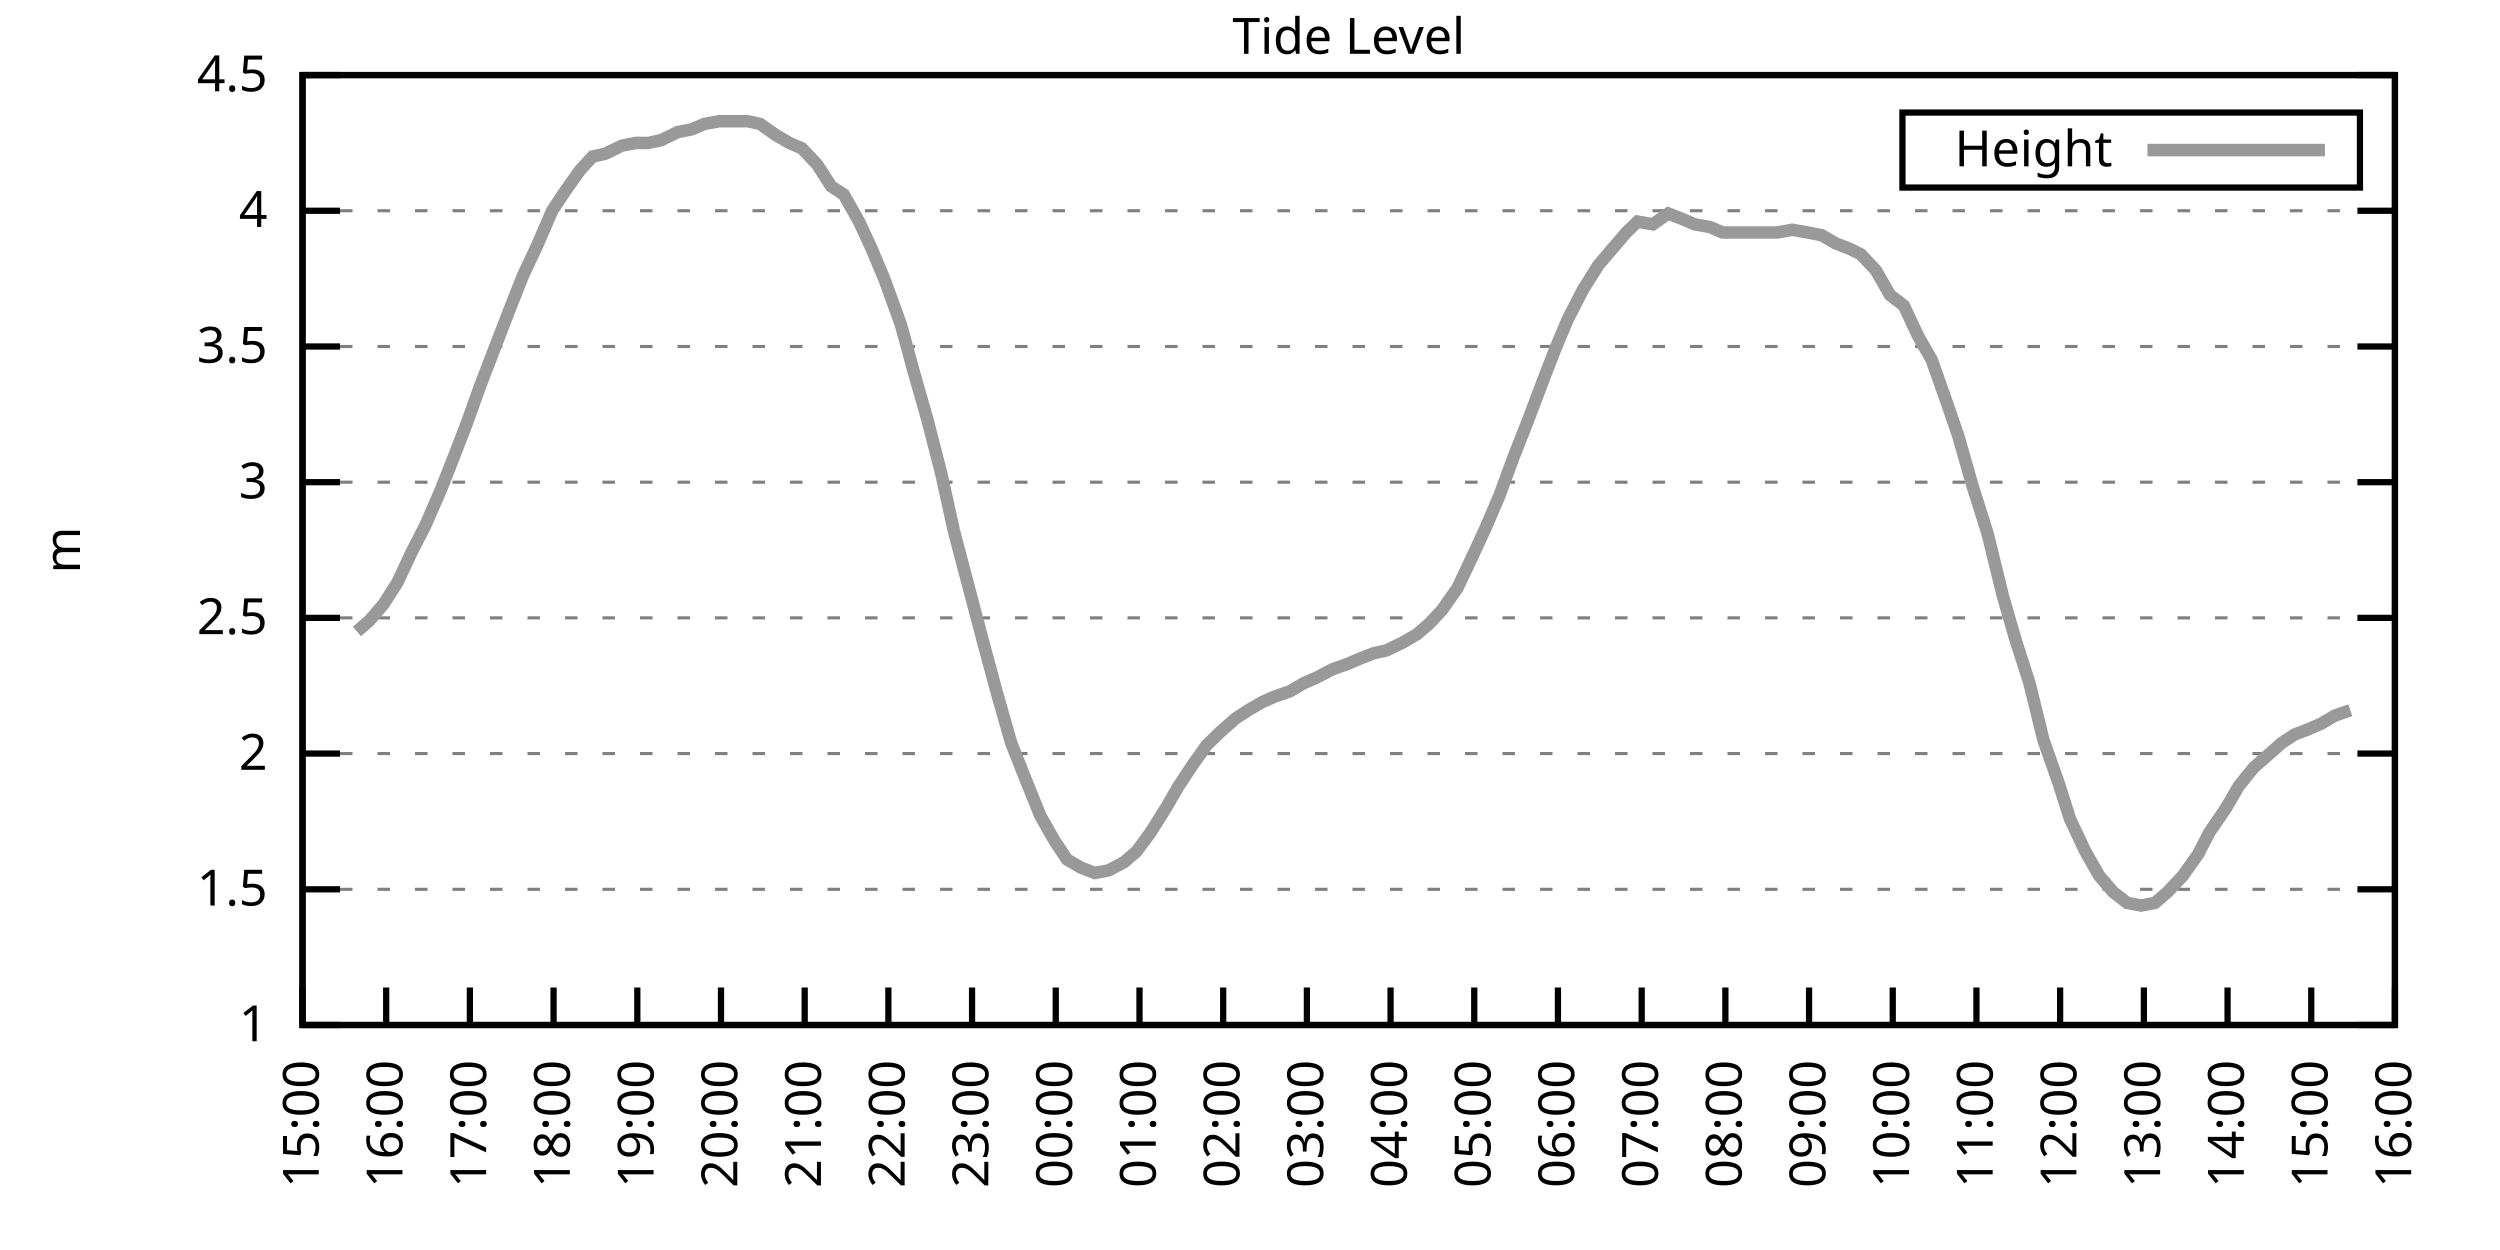
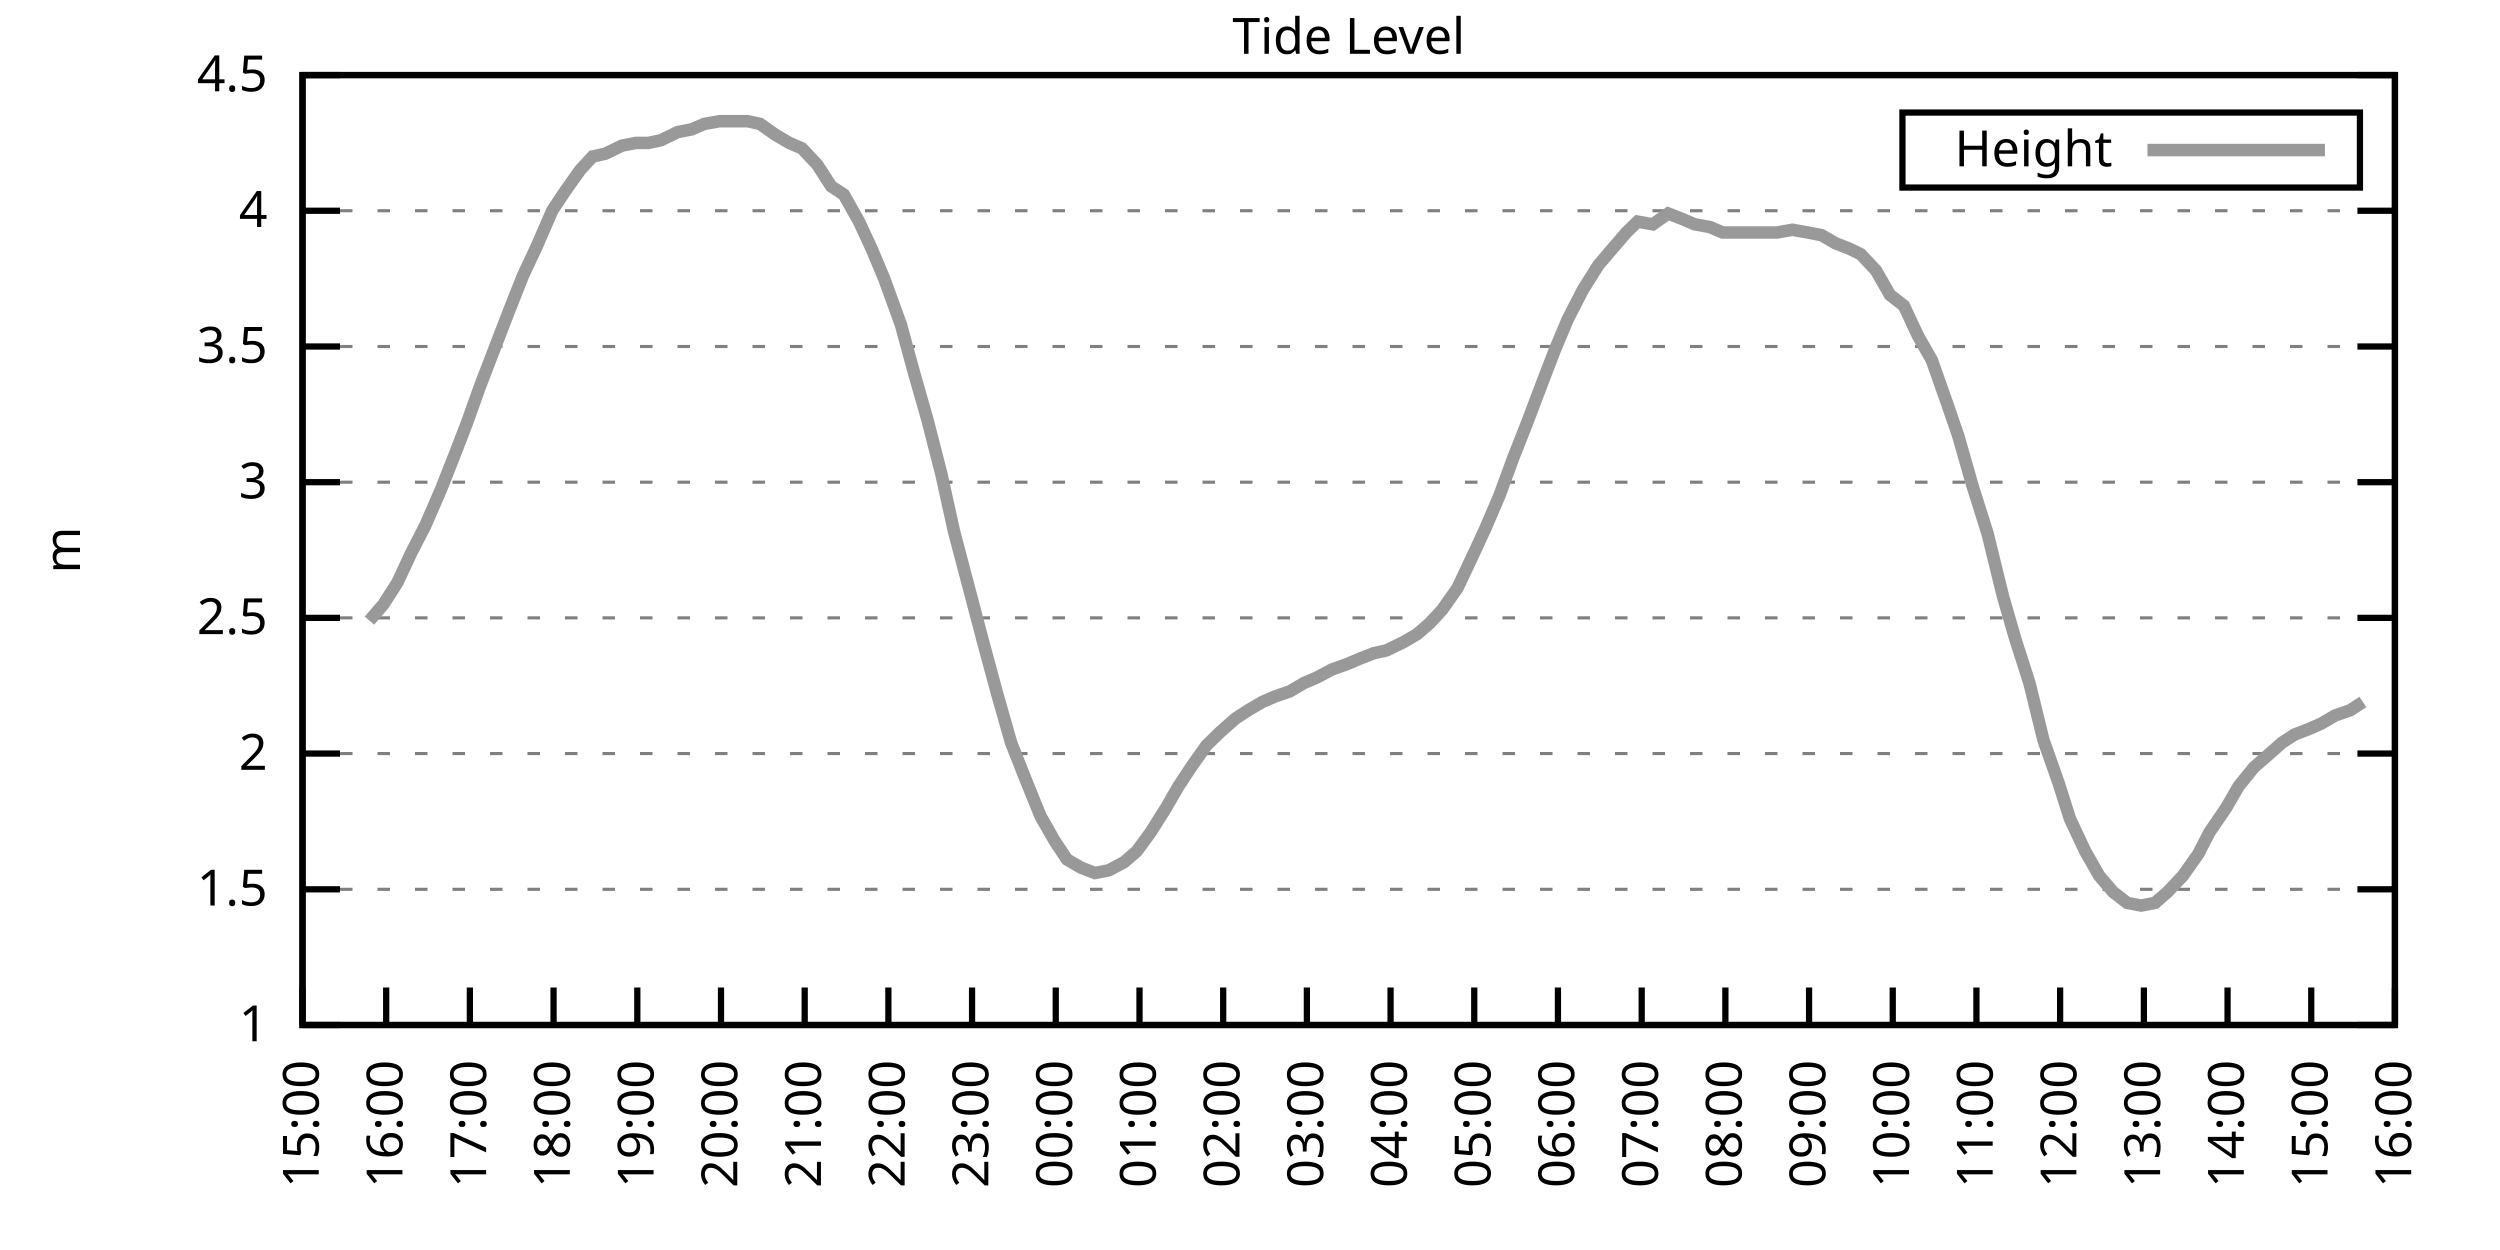
<svg xmlns="http://www.w3.org/2000/svg" xmlns:xlink="http://www.w3.org/1999/xlink" width="400" height="200" viewBox="0 0 400 200">
  <g id="gnuplot_canvas">
    <rect x="0" y="0" width="400" height="200" fill="none" />
    <defs>
      <circle id="gpDot" r="0.5" stroke-width="0.5" stroke="currentColor" />
      <path id="gpPt0" stroke-width="0.333" stroke="currentColor" d="M-1,0 h2 M0,-1 v2" />
      <path id="gpPt1" stroke-width="0.333" stroke="currentColor" d="M-1,-1 L1,1 M1,-1 L-1,1" />
      <path id="gpPt2" stroke-width="0.333" stroke="currentColor" d="M-1,0 L1,0 M0,-1 L0,1 M-1,-1 L1,1 M-1,1 L1,-1" />
      <rect id="gpPt3" stroke-width="0.333" stroke="currentColor" x="-1" y="-1" width="2" height="2" />
      <rect id="gpPt4" stroke-width="0.333" stroke="currentColor" fill="currentColor" x="-1" y="-1" width="2" height="2" />
      <circle id="gpPt5" stroke-width="0.333" stroke="currentColor" cx="0" cy="0" r="1" />
      <use xlink:href="#gpPt5" id="gpPt6" fill="currentColor" stroke="none" />
      <path id="gpPt7" stroke-width="0.333" stroke="currentColor" d="M0,-1.33 L-1.33,0.67 L1.33,0.67 z" />
      <use xlink:href="#gpPt7" id="gpPt8" fill="currentColor" stroke="none" />
      <use xlink:href="#gpPt7" id="gpPt9" stroke="currentColor" transform="rotate(180)" />
      <use xlink:href="#gpPt9" id="gpPt10" fill="currentColor" stroke="none" />
      <use xlink:href="#gpPt3" id="gpPt11" stroke="currentColor" transform="rotate(45)" />
      <use xlink:href="#gpPt11" id="gpPt12" fill="currentColor" stroke="none" />
      <path id="gpPt13" stroke-width="0.333" stroke="currentColor" d="M0,1.330 L1.265,0.411 L0.782,-1.067 L-0.782,-1.076 L-1.265,0.411 z" />
      <use xlink:href="#gpPt13" id="gpPt14" fill="currentColor" stroke="none" />
      <filter id="textbox" filterUnits="objectBoundingBox" x="0" y="0" height="1" width="1">
        <feFlood flood-color="white" flood-opacity="1" result="bgnd" />
        <feComposite in="SourceGraphic" in2="bgnd" operator="atop" />
      </filter>
      <filter id="greybox" filterUnits="objectBoundingBox" x="0" y="0" height="1" width="1">
        <feFlood flood-color="lightgrey" flood-opacity="1" result="grey" />
        <feComposite in="SourceGraphic" in2="grey" operator="atop" />
      </filter>
    </defs>
    <g fill="none" color="white" stroke="currentColor" stroke-width="1.00" stroke-linecap="butt" stroke-linejoin="miter">
</g>
    <g fill="none" color="black" stroke="currentColor" stroke-width="1.00" stroke-linecap="butt" stroke-linejoin="miter">
      <g stroke="none" shape-rendering="crispEdges">
        <polygon fill="rgb(255, 255, 255)" points="48.40,164.00 383.18,164.00 383.18,12.02 48.40,12.02 " />
      </g>
    </g>
    <g fill="none" color="black" stroke="currentColor" stroke-width="1.00" stroke-linecap="butt" stroke-linejoin="miter">
</g>
    <g fill="none" color="black" stroke="black" stroke-width="0.50" stroke-linecap="butt" stroke-linejoin="miter">
</g>
    <g fill="none" color="gray" stroke="currentColor" stroke-width="0.50" stroke-linecap="butt" stroke-linejoin="miter">
      <path stroke="gray" stroke-dasharray="2,4" class="gridline" d="M48.40,164.00 L383.19,164.00  " />
    </g>
    <g fill="none" color="gray" stroke="gray" stroke-width="1.00" stroke-linecap="butt" stroke-linejoin="miter">
</g>
    <g fill="none" color="black" stroke="currentColor" stroke-width="1.00" stroke-linecap="butt" stroke-linejoin="miter">
      <path stroke="black" d="M48.40,164.00 L54.40,164.00 M383.19,164.00 L377.19,164.00  " />
      <g transform="translate(42.80,166.60)" stroke="none" fill="black" font-family="Sans" font-size="8.00" text-anchor="end">
        <text>
          <tspan font-family="Sans"> 1</tspan>
        </text>
      </g>
    </g>
    <g fill="none" color="black" stroke="currentColor" stroke-width="1.00" stroke-linecap="butt" stroke-linejoin="miter">
</g>
    <g fill="none" color="black" stroke="black" stroke-width="0.50" stroke-linecap="butt" stroke-linejoin="miter">
</g>
    <g fill="none" color="gray" stroke="currentColor" stroke-width="0.50" stroke-linecap="butt" stroke-linejoin="miter">
      <path stroke="gray" stroke-dasharray="2,4" class="gridline" d="M48.40,142.29 L383.19,142.29  " />
    </g>
    <g fill="none" color="gray" stroke="gray" stroke-width="1.00" stroke-linecap="butt" stroke-linejoin="miter">
</g>
    <g fill="none" color="black" stroke="currentColor" stroke-width="1.00" stroke-linecap="butt" stroke-linejoin="miter">
      <path stroke="black" d="M48.40,142.29 L54.40,142.29 M383.19,142.29 L377.19,142.29  " />
      <g transform="translate(42.80,144.89)" stroke="none" fill="black" font-family="Sans" font-size="8.00" text-anchor="end">
        <text>
          <tspan font-family="Sans"> 1.5</tspan>
        </text>
      </g>
    </g>
    <g fill="none" color="black" stroke="currentColor" stroke-width="1.00" stroke-linecap="butt" stroke-linejoin="miter">
</g>
    <g fill="none" color="black" stroke="black" stroke-width="0.50" stroke-linecap="butt" stroke-linejoin="miter">
</g>
    <g fill="none" color="gray" stroke="currentColor" stroke-width="0.50" stroke-linecap="butt" stroke-linejoin="miter">
      <path stroke="gray" stroke-dasharray="2,4" class="gridline" d="M48.40,120.57 L383.19,120.57  " />
    </g>
    <g fill="none" color="gray" stroke="gray" stroke-width="1.00" stroke-linecap="butt" stroke-linejoin="miter">
</g>
    <g fill="none" color="black" stroke="currentColor" stroke-width="1.00" stroke-linecap="butt" stroke-linejoin="miter">
      <path stroke="black" d="M48.40,120.57 L54.40,120.57 M383.19,120.57 L377.19,120.57  " />
      <g transform="translate(42.80,123.17)" stroke="none" fill="black" font-family="Sans" font-size="8.00" text-anchor="end">
        <text>
          <tspan font-family="Sans"> 2</tspan>
        </text>
      </g>
    </g>
    <g fill="none" color="black" stroke="currentColor" stroke-width="1.00" stroke-linecap="butt" stroke-linejoin="miter">
</g>
    <g fill="none" color="black" stroke="black" stroke-width="0.50" stroke-linecap="butt" stroke-linejoin="miter">
</g>
    <g fill="none" color="gray" stroke="currentColor" stroke-width="0.50" stroke-linecap="butt" stroke-linejoin="miter">
      <path stroke="gray" stroke-dasharray="2,4" class="gridline" d="M48.40,98.86 L383.19,98.86  " />
    </g>
    <g fill="none" color="gray" stroke="gray" stroke-width="1.00" stroke-linecap="butt" stroke-linejoin="miter">
</g>
    <g fill="none" color="black" stroke="currentColor" stroke-width="1.00" stroke-linecap="butt" stroke-linejoin="miter">
      <path stroke="black" d="M48.40,98.86 L54.40,98.86 M383.19,98.86 L377.19,98.86  " />
      <g transform="translate(42.80,101.46)" stroke="none" fill="black" font-family="Sans" font-size="8.00" text-anchor="end">
        <text>
          <tspan font-family="Sans"> 2.5</tspan>
        </text>
      </g>
    </g>
    <g fill="none" color="black" stroke="currentColor" stroke-width="1.00" stroke-linecap="butt" stroke-linejoin="miter">
</g>
    <g fill="none" color="black" stroke="black" stroke-width="0.50" stroke-linecap="butt" stroke-linejoin="miter">
</g>
    <g fill="none" color="gray" stroke="currentColor" stroke-width="0.50" stroke-linecap="butt" stroke-linejoin="miter">
      <path stroke="gray" stroke-dasharray="2,4" class="gridline" d="M48.40,77.15 L383.19,77.15  " />
    </g>
    <g fill="none" color="gray" stroke="gray" stroke-width="1.00" stroke-linecap="butt" stroke-linejoin="miter">
</g>
    <g fill="none" color="black" stroke="currentColor" stroke-width="1.00" stroke-linecap="butt" stroke-linejoin="miter">
      <path stroke="black" d="M48.40,77.15 L54.40,77.15 M383.19,77.15 L377.19,77.15  " />
      <g transform="translate(42.80,79.75)" stroke="none" fill="black" font-family="Sans" font-size="8.00" text-anchor="end">
        <text>
          <tspan font-family="Sans"> 3</tspan>
        </text>
      </g>
    </g>
    <g fill="none" color="black" stroke="currentColor" stroke-width="1.00" stroke-linecap="butt" stroke-linejoin="miter">
</g>
    <g fill="none" color="black" stroke="black" stroke-width="0.50" stroke-linecap="butt" stroke-linejoin="miter">
</g>
    <g fill="none" color="gray" stroke="currentColor" stroke-width="0.50" stroke-linecap="butt" stroke-linejoin="miter">
      <path stroke="gray" stroke-dasharray="2,4" class="gridline" d="M48.40,55.44 L383.19,55.44  " />
    </g>
    <g fill="none" color="gray" stroke="gray" stroke-width="1.00" stroke-linecap="butt" stroke-linejoin="miter">
</g>
    <g fill="none" color="black" stroke="currentColor" stroke-width="1.00" stroke-linecap="butt" stroke-linejoin="miter">
      <path stroke="black" d="M48.40,55.44 L54.40,55.44 M383.19,55.44 L377.19,55.44  " />
      <g transform="translate(42.80,58.04)" stroke="none" fill="black" font-family="Sans" font-size="8.00" text-anchor="end">
        <text>
          <tspan font-family="Sans"> 3.5</tspan>
        </text>
      </g>
    </g>
    <g fill="none" color="black" stroke="currentColor" stroke-width="1.00" stroke-linecap="butt" stroke-linejoin="miter">
</g>
    <g fill="none" color="black" stroke="black" stroke-width="0.50" stroke-linecap="butt" stroke-linejoin="miter">
</g>
    <g fill="none" color="gray" stroke="currentColor" stroke-width="0.50" stroke-linecap="butt" stroke-linejoin="miter">
      <path stroke="gray" stroke-dasharray="2,4" class="gridline" d="M48.40,33.72 L383.19,33.72  " />
    </g>
    <g fill="none" color="gray" stroke="gray" stroke-width="1.00" stroke-linecap="butt" stroke-linejoin="miter">
</g>
    <g fill="none" color="black" stroke="currentColor" stroke-width="1.00" stroke-linecap="butt" stroke-linejoin="miter">
      <path stroke="black" d="M48.40,33.72 L54.40,33.72 M383.19,33.72 L377.19,33.72  " />
      <g transform="translate(42.80,36.32)" stroke="none" fill="black" font-family="Sans" font-size="8.00" text-anchor="end">
        <text>
          <tspan font-family="Sans"> 4</tspan>
        </text>
      </g>
    </g>
    <g fill="none" color="black" stroke="currentColor" stroke-width="1.00" stroke-linecap="butt" stroke-linejoin="miter">
</g>
    <g fill="none" color="black" stroke="black" stroke-width="0.50" stroke-linecap="butt" stroke-linejoin="miter">
</g>
    <g fill="none" color="gray" stroke="currentColor" stroke-width="0.50" stroke-linecap="butt" stroke-linejoin="miter">
      <path stroke="gray" stroke-dasharray="2,4" class="gridline" d="M48.40,12.01 L383.19,12.01  " />
    </g>
    <g fill="none" color="gray" stroke="gray" stroke-width="1.00" stroke-linecap="butt" stroke-linejoin="miter">
</g>
    <g fill="none" color="black" stroke="currentColor" stroke-width="1.00" stroke-linecap="butt" stroke-linejoin="miter">
      <path stroke="black" d="M48.40,12.01 L54.40,12.01 M383.19,12.01 L377.19,12.01  " />
      <g transform="translate(42.80,14.61)" stroke="none" fill="black" font-family="Sans" font-size="8.00" text-anchor="end">
        <text>
          <tspan font-family="Sans"> 4.5</tspan>
        </text>
      </g>
    </g>
    <g fill="none" color="black" stroke="currentColor" stroke-width="1.00" stroke-linecap="butt" stroke-linejoin="miter">
      <path stroke="black" d="M48.40,164.00 L48.40,158.00  " />
      <g transform="translate(51.00,169.60) rotate(270.00)" stroke="none" fill="black" font-family="Sans" font-size="8.00" text-anchor="end">
        <text>
          <tspan font-family="Sans">15:00</tspan>
        </text>
      </g>
    </g>
    <g fill="none" color="black" stroke="currentColor" stroke-width="1.00" stroke-linecap="butt" stroke-linejoin="miter">
      <path stroke="black" d="M61.79,164.00 L61.79,158.00  " />
      <g transform="translate(64.39,169.60) rotate(270.00)" stroke="none" fill="black" font-family="Sans" font-size="8.00" text-anchor="end">
        <text>
          <tspan font-family="Sans">16:00</tspan>
        </text>
      </g>
    </g>
    <g fill="none" color="black" stroke="currentColor" stroke-width="1.00" stroke-linecap="butt" stroke-linejoin="miter">
      <path stroke="black" d="M75.18,164.00 L75.18,158.00  " />
      <g transform="translate(77.78,169.60) rotate(270.00)" stroke="none" fill="black" font-family="Sans" font-size="8.00" text-anchor="end">
        <text>
          <tspan font-family="Sans">17:00</tspan>
        </text>
      </g>
    </g>
    <g fill="none" color="black" stroke="currentColor" stroke-width="1.00" stroke-linecap="butt" stroke-linejoin="miter">
      <path stroke="black" d="M88.57,164.00 L88.57,158.00  " />
      <g transform="translate(91.17,169.60) rotate(270.00)" stroke="none" fill="black" font-family="Sans" font-size="8.00" text-anchor="end">
        <text>
          <tspan font-family="Sans">18:00</tspan>
        </text>
      </g>
    </g>
    <g fill="none" color="black" stroke="currentColor" stroke-width="1.00" stroke-linecap="butt" stroke-linejoin="miter">
      <path stroke="black" d="M101.97,164.00 L101.97,158.00  " />
      <g transform="translate(104.57,169.60) rotate(270.00)" stroke="none" fill="black" font-family="Sans" font-size="8.00" text-anchor="end">
        <text>
          <tspan font-family="Sans">19:00</tspan>
        </text>
      </g>
    </g>
    <g fill="none" color="black" stroke="currentColor" stroke-width="1.00" stroke-linecap="butt" stroke-linejoin="miter">
      <path stroke="black" d="M115.36,164.00 L115.36,158.00  " />
      <g transform="translate(117.96,169.60) rotate(270.00)" stroke="none" fill="black" font-family="Sans" font-size="8.00" text-anchor="end">
        <text>
          <tspan font-family="Sans">20:00</tspan>
        </text>
      </g>
    </g>
    <g fill="none" color="black" stroke="currentColor" stroke-width="1.00" stroke-linecap="butt" stroke-linejoin="miter">
      <path stroke="black" d="M128.75,164.00 L128.75,158.00  " />
      <g transform="translate(131.35,169.60) rotate(270.00)" stroke="none" fill="black" font-family="Sans" font-size="8.00" text-anchor="end">
        <text>
          <tspan font-family="Sans">21:00</tspan>
        </text>
      </g>
    </g>
    <g fill="none" color="black" stroke="currentColor" stroke-width="1.00" stroke-linecap="butt" stroke-linejoin="miter">
      <path stroke="black" d="M142.14,164.00 L142.14,158.00  " />
      <g transform="translate(144.74,169.60) rotate(270.00)" stroke="none" fill="black" font-family="Sans" font-size="8.00" text-anchor="end">
        <text>
          <tspan font-family="Sans">22:00</tspan>
        </text>
      </g>
    </g>
    <g fill="none" color="black" stroke="currentColor" stroke-width="1.00" stroke-linecap="butt" stroke-linejoin="miter">
      <path stroke="black" d="M155.53,164.00 L155.53,158.00  " />
      <g transform="translate(158.13,169.60) rotate(270.00)" stroke="none" fill="black" font-family="Sans" font-size="8.00" text-anchor="end">
        <text>
          <tspan font-family="Sans">23:00</tspan>
        </text>
      </g>
    </g>
    <g fill="none" color="black" stroke="currentColor" stroke-width="1.00" stroke-linecap="butt" stroke-linejoin="miter">
      <path stroke="black" d="M168.92,164.00 L168.92,158.00  " />
      <g transform="translate(171.52,169.60) rotate(270.00)" stroke="none" fill="black" font-family="Sans" font-size="8.00" text-anchor="end">
        <text>
          <tspan font-family="Sans">00:00</tspan>
        </text>
      </g>
    </g>
    <g fill="none" color="black" stroke="currentColor" stroke-width="1.00" stroke-linecap="butt" stroke-linejoin="miter">
      <path stroke="black" d="M182.32,164.00 L182.32,158.00  " />
      <g transform="translate(184.92,169.60) rotate(270.00)" stroke="none" fill="black" font-family="Sans" font-size="8.00" text-anchor="end">
        <text>
          <tspan font-family="Sans">01:00</tspan>
        </text>
      </g>
    </g>
    <g fill="none" color="black" stroke="currentColor" stroke-width="1.00" stroke-linecap="butt" stroke-linejoin="miter">
      <path stroke="black" d="M195.71,164.00 L195.71,158.00  " />
      <g transform="translate(198.31,169.60) rotate(270.00)" stroke="none" fill="black" font-family="Sans" font-size="8.00" text-anchor="end">
        <text>
          <tspan font-family="Sans">02:00</tspan>
        </text>
      </g>
    </g>
    <g fill="none" color="black" stroke="currentColor" stroke-width="1.00" stroke-linecap="butt" stroke-linejoin="miter">
      <path stroke="black" d="M209.10,164.00 L209.10,158.00  " />
      <g transform="translate(211.70,169.60) rotate(270.00)" stroke="none" fill="black" font-family="Sans" font-size="8.00" text-anchor="end">
        <text>
          <tspan font-family="Sans">03:00</tspan>
        </text>
      </g>
    </g>
    <g fill="none" color="black" stroke="currentColor" stroke-width="1.00" stroke-linecap="butt" stroke-linejoin="miter">
      <path stroke="black" d="M222.49,164.00 L222.49,158.00  " />
      <g transform="translate(225.09,169.60) rotate(270.00)" stroke="none" fill="black" font-family="Sans" font-size="8.00" text-anchor="end">
        <text>
          <tspan font-family="Sans">04:00</tspan>
        </text>
      </g>
    </g>
    <g fill="none" color="black" stroke="currentColor" stroke-width="1.00" stroke-linecap="butt" stroke-linejoin="miter">
      <path stroke="black" d="M235.88,164.00 L235.88,158.00  " />
      <g transform="translate(238.48,169.60) rotate(270.00)" stroke="none" fill="black" font-family="Sans" font-size="8.00" text-anchor="end">
        <text>
          <tspan font-family="Sans">05:00</tspan>
        </text>
      </g>
    </g>
    <g fill="none" color="black" stroke="currentColor" stroke-width="1.00" stroke-linecap="butt" stroke-linejoin="miter">
      <path stroke="black" d="M249.27,164.00 L249.27,158.00  " />
      <g transform="translate(251.87,169.60) rotate(270.00)" stroke="none" fill="black" font-family="Sans" font-size="8.00" text-anchor="end">
        <text>
          <tspan font-family="Sans">06:00</tspan>
        </text>
      </g>
    </g>
    <g fill="none" color="black" stroke="currentColor" stroke-width="1.00" stroke-linecap="butt" stroke-linejoin="miter">
      <path stroke="black" d="M262.67,164.00 L262.67,158.00  " />
      <g transform="translate(265.27,169.60) rotate(270.00)" stroke="none" fill="black" font-family="Sans" font-size="8.00" text-anchor="end">
        <text>
          <tspan font-family="Sans">07:00</tspan>
        </text>
      </g>
    </g>
    <g fill="none" color="black" stroke="currentColor" stroke-width="1.00" stroke-linecap="butt" stroke-linejoin="miter">
      <path stroke="black" d="M276.06,164.00 L276.06,158.00  " />
      <g transform="translate(278.66,169.60) rotate(270.00)" stroke="none" fill="black" font-family="Sans" font-size="8.00" text-anchor="end">
        <text>
          <tspan font-family="Sans">08:00</tspan>
        </text>
      </g>
    </g>
    <g fill="none" color="black" stroke="currentColor" stroke-width="1.00" stroke-linecap="butt" stroke-linejoin="miter">
      <path stroke="black" d="M289.45,164.00 L289.45,158.00  " />
      <g transform="translate(292.05,169.60) rotate(270.00)" stroke="none" fill="black" font-family="Sans" font-size="8.00" text-anchor="end">
        <text>
          <tspan font-family="Sans">09:00</tspan>
        </text>
      </g>
    </g>
    <g fill="none" color="black" stroke="currentColor" stroke-width="1.00" stroke-linecap="butt" stroke-linejoin="miter">
      <path stroke="black" d="M302.84,164.00 L302.84,158.00  " />
      <g transform="translate(305.44,169.60) rotate(270.00)" stroke="none" fill="black" font-family="Sans" font-size="8.00" text-anchor="end">
        <text>
          <tspan font-family="Sans">10:00</tspan>
        </text>
      </g>
    </g>
    <g fill="none" color="black" stroke="currentColor" stroke-width="1.00" stroke-linecap="butt" stroke-linejoin="miter">
      <path stroke="black" d="M316.23,164.00 L316.23,158.00  " />
      <g transform="translate(318.83,169.60) rotate(270.00)" stroke="none" fill="black" font-family="Sans" font-size="8.00" text-anchor="end">
        <text>
          <tspan font-family="Sans">11:00</tspan>
        </text>
      </g>
    </g>
    <g fill="none" color="black" stroke="currentColor" stroke-width="1.00" stroke-linecap="butt" stroke-linejoin="miter">
      <path stroke="black" d="M329.62,164.00 L329.62,158.00  " />
      <g transform="translate(332.22,169.60) rotate(270.00)" stroke="none" fill="black" font-family="Sans" font-size="8.00" text-anchor="end">
        <text>
          <tspan font-family="Sans">12:00</tspan>
        </text>
      </g>
    </g>
    <g fill="none" color="black" stroke="currentColor" stroke-width="1.00" stroke-linecap="butt" stroke-linejoin="miter">
      <path stroke="black" d="M343.02,164.00 L343.02,158.00  " />
      <g transform="translate(345.62,169.60) rotate(270.00)" stroke="none" fill="black" font-family="Sans" font-size="8.00" text-anchor="end">
        <text>
          <tspan font-family="Sans">13:00</tspan>
        </text>
      </g>
    </g>
    <g fill="none" color="black" stroke="currentColor" stroke-width="1.00" stroke-linecap="butt" stroke-linejoin="miter">
      <path stroke="black" d="M356.41,164.00 L356.41,158.00  " />
      <g transform="translate(359.01,169.60) rotate(270.00)" stroke="none" fill="black" font-family="Sans" font-size="8.00" text-anchor="end">
        <text>
          <tspan font-family="Sans">14:00</tspan>
        </text>
      </g>
    </g>
    <g fill="none" color="black" stroke="currentColor" stroke-width="1.00" stroke-linecap="butt" stroke-linejoin="miter">
      <path stroke="black" d="M369.80,164.00 L369.80,158.00  " />
      <g transform="translate(372.40,169.60) rotate(270.00)" stroke="none" fill="black" font-family="Sans" font-size="8.00" text-anchor="end">
        <text>
          <tspan font-family="Sans">15:00</tspan>
        </text>
      </g>
    </g>
    <g fill="none" color="black" stroke="currentColor" stroke-width="1.00" stroke-linecap="butt" stroke-linejoin="miter">
      <path stroke="black" d="M383.19,164.00 L383.19,158.00  " />
      <g transform="translate(385.79,169.60) rotate(270.00)" stroke="none" fill="black" font-family="Sans" font-size="8.00" text-anchor="end">
        <text>
          <tspan font-family="Sans">16:00</tspan>
        </text>
      </g>
    </g>
    <g fill="none" color="black" stroke="currentColor" stroke-width="1.00" stroke-linecap="butt" stroke-linejoin="miter">
</g>
    <g fill="none" color="black" stroke="currentColor" stroke-width="1.00" stroke-linecap="butt" stroke-linejoin="miter">
      <path stroke="black" d="M48.40,12.01 L48.40,164.00 L383.19,164.00 L383.19,12.01 L48.40,12.01 Z  " />
    </g>
    <g fill="none" color="black" stroke="currentColor" stroke-width="1.00" stroke-linecap="butt" stroke-linejoin="miter">
</g>
    <g fill="none" color="black" stroke="currentColor" stroke-width="1.00" stroke-linecap="butt" stroke-linejoin="miter">
      <path stroke="black" d="M304.39,30.01 L304.39,18.01 L377.59,18.01 L377.59,30.01 L304.39,30.01 Z  " />
    </g>
    <g id="Tide_level_plot_1">
      <g fill="none" color="white" stroke="black" stroke-width="2.00" stroke-linecap="butt" stroke-linejoin="miter">
</g>
      <g fill="none" color="black" stroke="currentColor" stroke-width="2.00" stroke-linecap="butt" stroke-linejoin="miter">
        <g transform="translate(337.99,26.61)" stroke="none" fill="black" font-family="Sans" font-size="8.00" text-anchor="end">
          <text>
            <tspan font-family="Sans">Height</tspan>
          </text>
        </g>
      </g>
      <g fill="none" color="black" stroke="currentColor" stroke-width="2.00" stroke-linecap="butt" stroke-linejoin="miter">
-         <path stroke="rgb(153, 153, 153)" d="M343.59,24.01 L371.99,24.01 M57.10,101.03 L59.11,99.30 L61.35,96.69 L63.58,93.22 L65.81,88.44 L68.04,84.10   L70.50,78.45 L72.73,72.81 L74.74,67.59 L76.75,61.95 L79.42,55.00 L81.43,49.79 L83.66,44.15 L85.90,39.37   L88.35,33.72 L90.36,30.68 L92.82,27.21 L94.82,25.04 L96.83,24.60 L99.51,23.30 L101.74,22.87 L103.75,22.87   L105.76,22.43 L108.44,21.13 L110.67,20.70 L112.68,19.83 L115.13,19.39 L117.37,19.39 L119.60,19.39 L121.61,19.83   L124.06,21.56 L126.29,22.87 L128.30,23.73 L130.76,26.34 L132.99,29.81 L135.00,31.12 L137.45,35.46 L139.46,39.80   L141.47,44.58 L144.15,51.96 L146.16,59.34 L148.39,67.16 L150.62,75.85 L152.63,84.97 L157.32,102.77 L159.55,111.02   L161.78,118.84 L164.01,124.48 L166.47,130.56 L168.70,134.47 L170.71,137.51 L172.94,138.81 L175.17,139.68 L177.41,139.25   L179.86,137.94 L181.87,136.21 L184.10,133.17 L186.56,129.26 L188.57,125.79 L190.57,122.75 L193.03,119.27 L195.26,117.10   L197.72,114.93 L199.73,113.63 L201.96,112.32 L203.97,111.45 L206.42,110.59 L208.65,109.28 L210.66,108.42 L213.12,107.11   L215.57,106.24 L217.58,105.38 L219.81,104.51 L221.82,104.07 L224.50,102.77 L226.73,101.47 L228.74,99.73 L230.75,97.56   L233.20,94.08 L235.66,88.87 L237.67,84.53 L239.90,79.32 L242.13,73.24 L244.36,67.59 L246.82,61.08 L248.83,55.87   L250.84,51.09 L253.29,46.32 L255.75,42.41 L257.98,39.80 L260.21,37.20 L262.00,35.46 L264.45,35.89 L266.91,34.16   L269.14,35.03 L271.15,35.89 L273.60,36.33 L275.61,37.20 L277.84,37.20 L280.30,37.20 L282.08,37.20 L284.32,37.20   L286.77,36.76 L289.23,37.20 L291.46,37.63 L293.69,38.93 L295.92,39.80 L297.71,40.67 L300.16,43.28 L302.39,47.18   L304.63,48.92 L306.86,53.70 L309.09,57.61 L311.54,64.56 L313.33,69.77 L315.56,77.58 L318.02,85.40 L320.47,95.39   L322.48,102.34 L324.71,109.28 L326.95,118.40 L329.40,125.35 L331.19,131.00 L333.64,136.21 L335.87,140.12 L338.10,142.72   L340.34,144.46 L342.57,144.89 L344.80,144.46 L346.81,142.72 L349.26,140.12 L351.72,136.64 L353.51,133.17 L356.18,129.26   L358.19,125.79 L360.65,122.75 L362.66,121.01 L365.11,118.84 L367.12,117.53 L369.35,116.67 L371.36,115.80 L373.59,114.49   L376.05,113.63  " />
+         <path stroke="rgb(153, 153, 153)" d="M343.59,24.01 L371.99,24.01 M59.11,99.30 L61.35,96.69 L63.58,93.22 L65.81,88.44 L68.04,84.10 L70.50,78.45   L72.73,72.81 L74.74,67.59 L76.75,61.95 L79.42,55.00 L81.43,49.79 L83.66,44.15 L85.90,39.37 L88.35,33.72   L90.36,30.68 L92.82,27.21 L94.82,25.04 L96.83,24.60 L99.51,23.30 L101.74,22.87 L103.75,22.87 L105.76,22.43   L108.44,21.13 L110.67,20.70 L112.68,19.83 L115.13,19.39 L117.37,19.39 L119.60,19.39 L121.61,19.83 L124.06,21.56   L126.29,22.87 L128.30,23.73 L130.76,26.34 L132.99,29.81 L135.00,31.12 L137.45,35.46 L139.46,39.80 L141.47,44.58   L144.15,51.96 L146.16,59.34 L148.39,67.16 L150.62,75.85 L152.63,84.97 L157.32,102.77 L159.55,111.02 L161.78,118.84   L164.01,124.48 L166.47,130.56 L168.70,134.47 L170.71,137.51 L172.94,138.81 L175.17,139.68 L177.41,139.25 L179.86,137.94   L181.87,136.21 L184.10,133.17 L186.56,129.26 L188.57,125.79 L190.57,122.75 L193.03,119.27 L195.26,117.10 L197.72,114.93   L199.73,113.63 L201.96,112.32 L203.97,111.45 L206.42,110.59 L208.65,109.28 L210.66,108.42 L213.12,107.11 L215.57,106.24   L217.58,105.38 L219.81,104.51 L221.82,104.07 L224.50,102.77 L226.73,101.47 L228.74,99.73 L230.75,97.56 L233.20,94.08   L235.66,88.87 L237.67,84.53 L239.90,79.32 L242.13,73.24 L244.36,67.59 L246.82,61.08 L248.83,55.87 L250.84,51.09   L253.29,46.32 L255.75,42.41 L257.98,39.80 L260.21,37.20 L262.00,35.46 L264.45,35.89 L266.91,34.16 L269.14,35.03   L271.15,35.89 L273.60,36.33 L275.61,37.20 L277.84,37.20 L280.30,37.20 L282.08,37.20 L284.32,37.20 L286.77,36.76   L289.23,37.20 L291.46,37.63 L293.69,38.93 L295.92,39.80 L297.71,40.67 L300.16,43.28 L302.39,47.18 L304.63,48.92   L306.86,53.70 L309.09,57.61 L311.54,64.56 L313.33,69.77 L315.56,77.58 L318.02,85.40 L320.47,95.39 L322.48,102.34   L324.71,109.28 L326.95,118.40 L329.40,125.35 L331.19,131.00 L333.64,136.21 L335.87,140.12 L338.10,142.72 L340.34,144.46   L342.57,144.89 L344.80,144.46 L346.81,142.72 L349.26,140.12 L351.72,136.64 L353.51,133.17 L356.18,129.26 L358.19,125.79   L360.65,122.75 L362.66,121.01 L365.11,118.84 L367.12,117.53 L369.35,116.67 L371.36,115.80 L373.59,114.49 L376.05,113.63   L378.06,112.32  " />
      </g>
    </g>
    <g fill="none" color="black" stroke="currentColor" stroke-width="2.00" stroke-linecap="butt" stroke-linejoin="miter">
</g>
    <g fill="none" color="black" stroke="black" stroke-width="1.00" stroke-linecap="butt" stroke-linejoin="miter">
</g>
    <g fill="none" color="black" stroke="currentColor" stroke-width="1.00" stroke-linecap="butt" stroke-linejoin="miter">
      <path stroke="black" d="M48.40,12.01 L48.40,164.00 L383.19,164.00 L383.19,12.01 L48.40,12.01 Z  " />
      <g transform="translate(12.80,88.01) rotate(270.00)" stroke="none" fill="black" font-family="Sans" font-size="8.00" text-anchor="middle">
        <text>
          <tspan font-family="Sans">m</tspan>
        </text>
      </g>
    </g>
    <g fill="none" color="black" stroke="currentColor" stroke-width="1.00" stroke-linecap="butt" stroke-linejoin="miter">
</g>
    <g fill="none" color="black" stroke="currentColor" stroke-width="1.00" stroke-linecap="butt" stroke-linejoin="miter">
      <g transform="translate(215.79,8.61)" stroke="none" fill="black" font-family="Sans" font-size="8.00" text-anchor="middle">
        <text>
          <tspan font-family="Sans">Tide Level</tspan>
        </text>
      </g>
    </g>
    <g fill="none" color="black" stroke="currentColor" stroke-width="1.00" stroke-linecap="butt" stroke-linejoin="miter">
</g>
  </g>
</svg>
